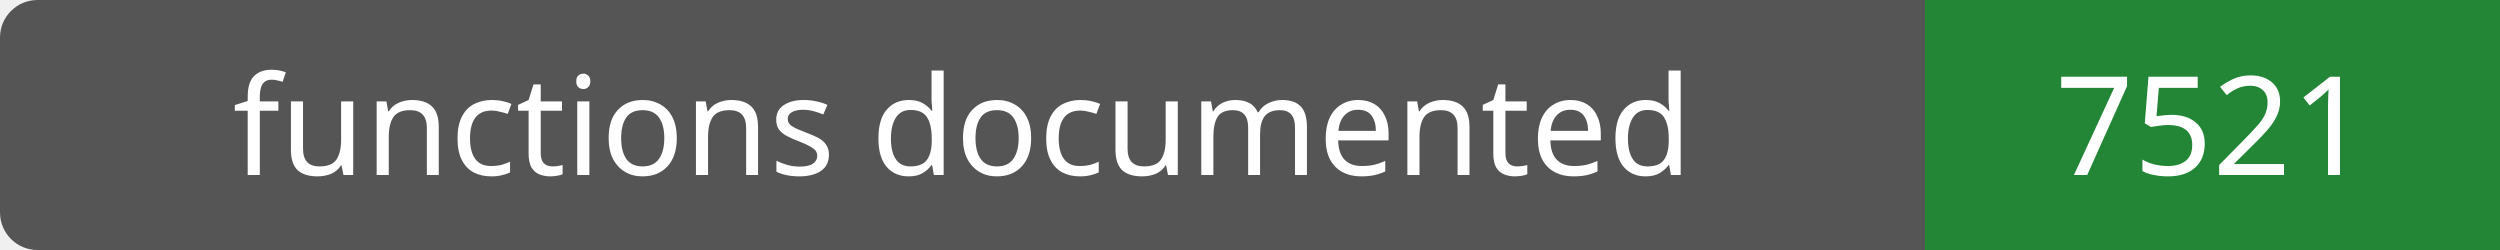
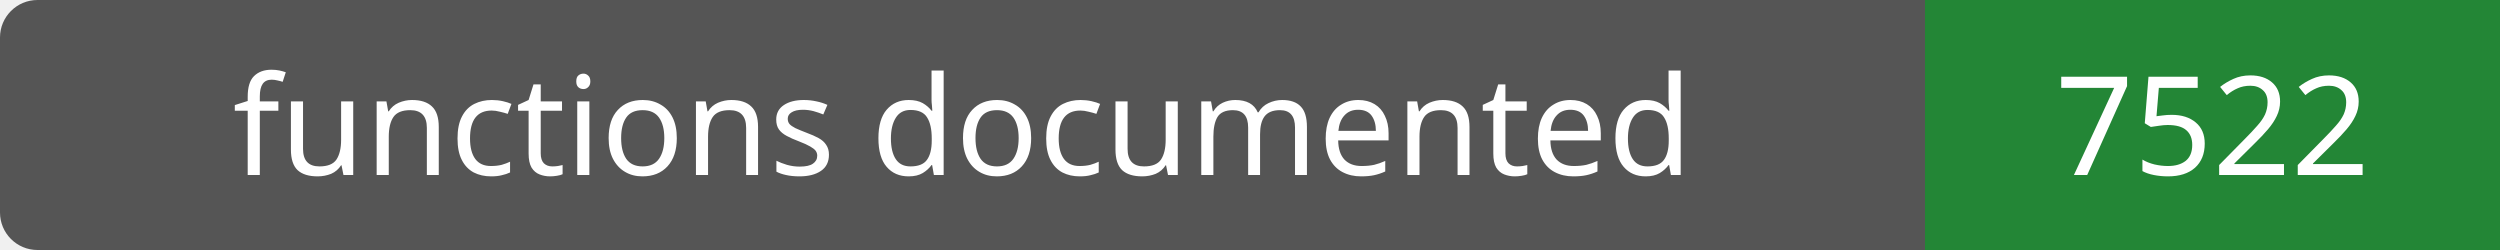
- <svg xmlns="http://www.w3.org/2000/svg" width="200" height="20" role="img" aria-label="functions documented: 7521">
+ <svg xmlns="http://www.w3.org/2000/svg" width="200" height="20" role="img" aria-label="functions documented: 7522">
  <rect width="200" height="20" rx="3" fill="#555" />
  <path fill="#238636" d="M154 0h46v20H154z" />
  <g fill="#fff" text-anchor="middle" font-family="Verdana,sans-serif" font-size="11">
    <text x="77.0" y="14">functions documented</text>
-     <text x="177.0" y="14">7521</text>
+     <text x="177.0" y="14">7522</text>
  </g>
</svg>
